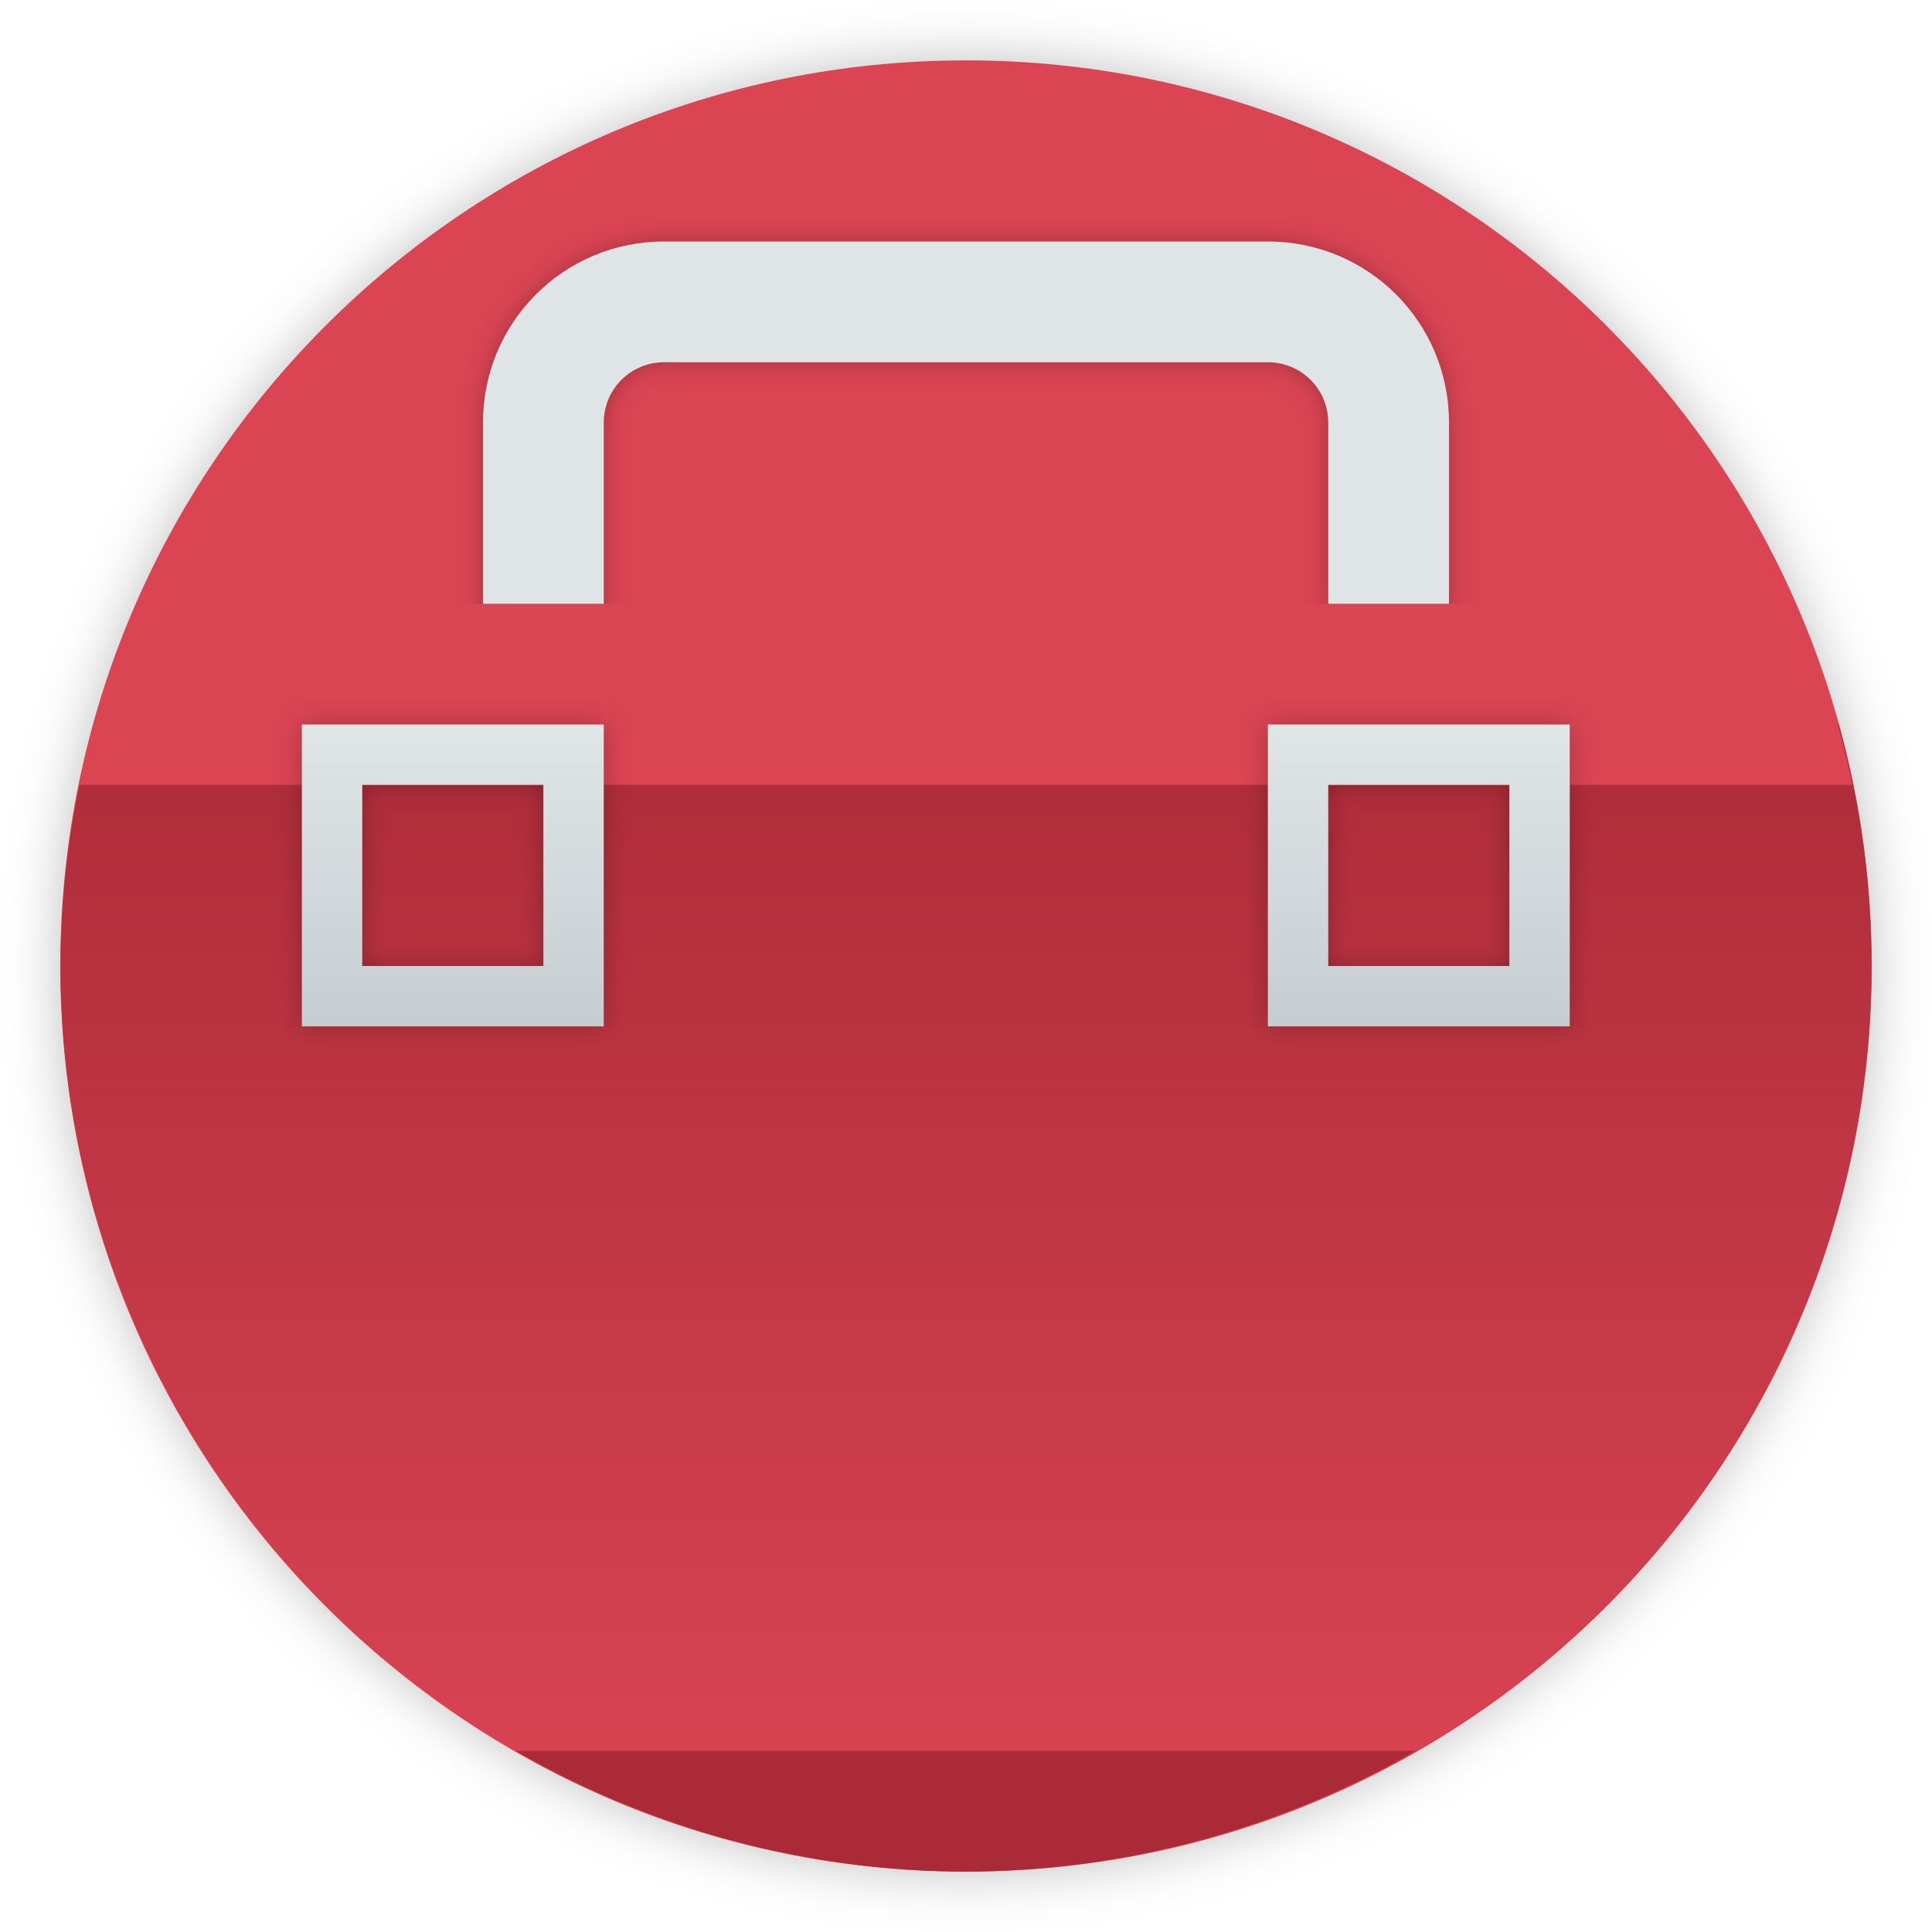
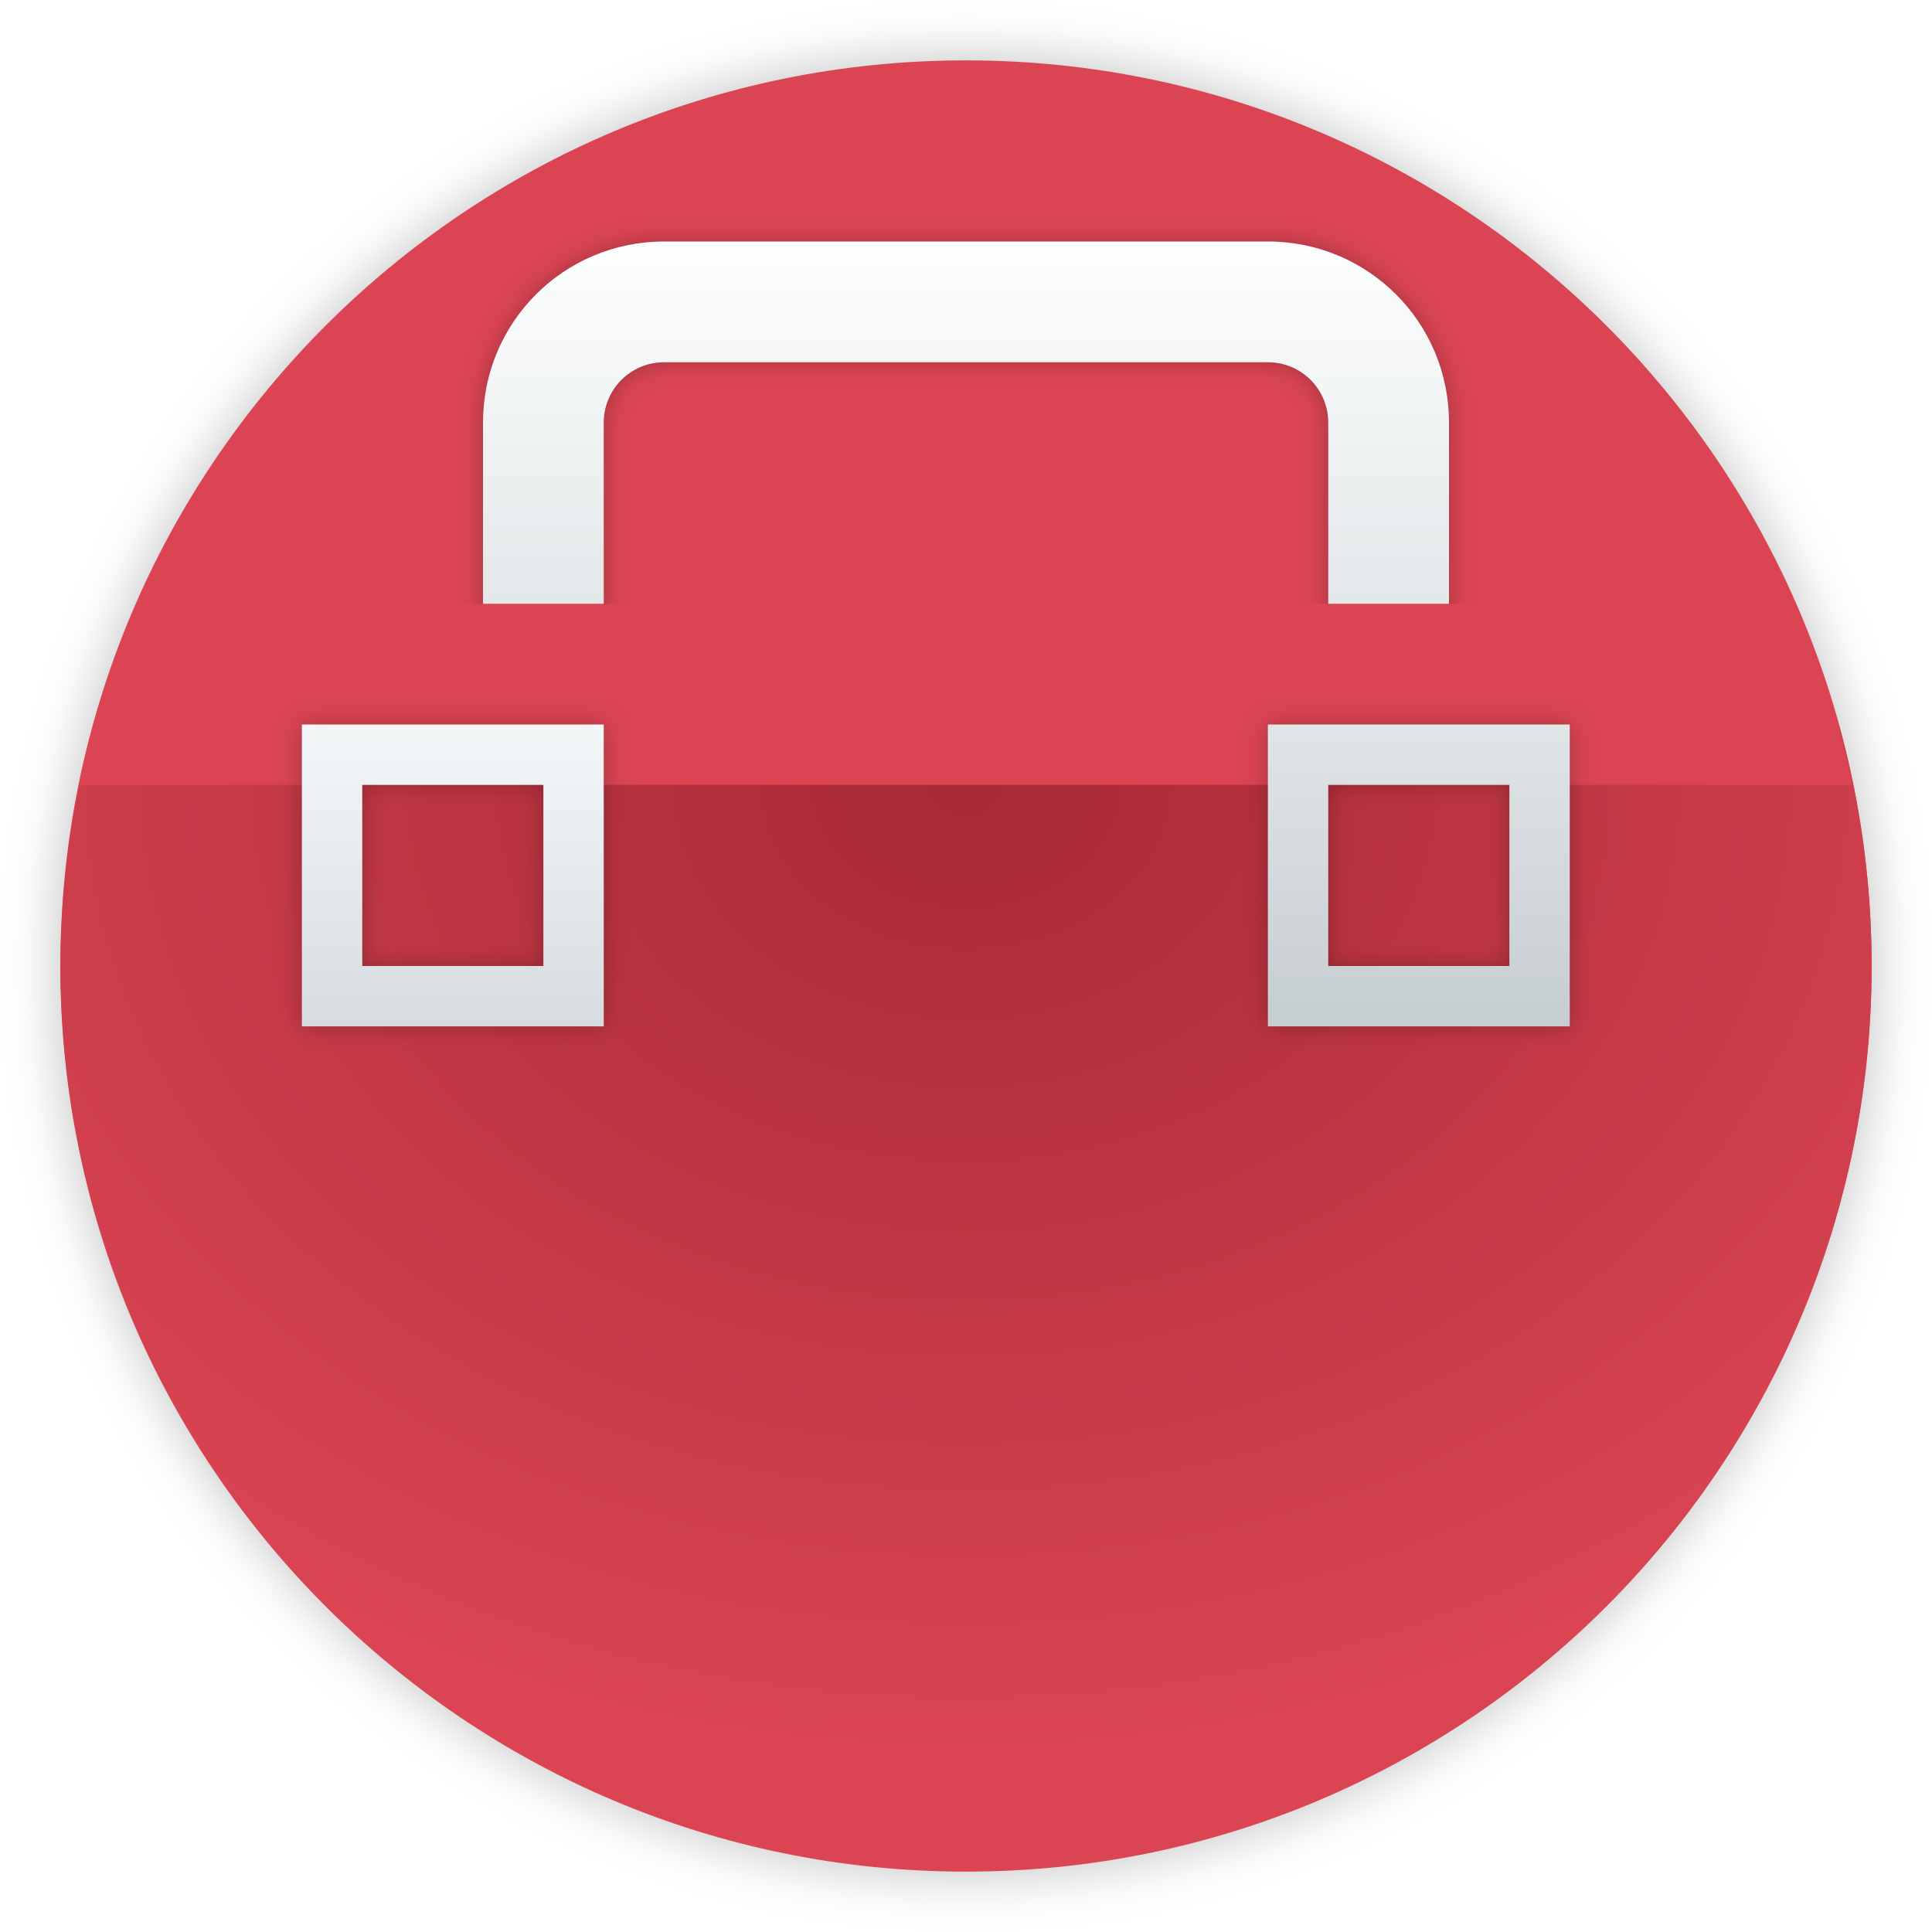
- <svg xmlns="http://www.w3.org/2000/svg" xmlns:xlink="http://www.w3.org/1999/xlink" width="32" height="32" version="1.1" viewBox="0 0 32 32" id="svg66">
-   <defs id="defs36">
-     <linearGradient id="f" x2="0" y1="525.8" y2="545.8" gradientTransform="translate(-384.57,-515.8)" gradientUnits="userSpaceOnUse">
-       <stop stop-color="#a82936" offset="0" id="stop2" />
-       <stop stop-color="#da4453" offset="1" id="stop4" />
+ <svg xmlns="http://www.w3.org/2000/svg" width="32" height="32" version="1.1" viewBox="0 0 32 32">
+   <defs>
+     <linearGradient id="e" x2="0" y1="10" y2="5" gradientTransform="translate(0,3)" gradientUnits="userSpaceOnUse">
+       <stop stop-color="#da4453" offset="0" />
+       <stop stop-color="#da4453" offset="1" />
    </linearGradient>
-     <linearGradient id="e" x2="0" y1="10" y2="5" gradientTransform="translate(0,3)" gradientUnits="userSpaceOnUse">
-       <stop stop-color="#da4453" offset="0" id="stop7" />
-       <stop stop-color="#da4453" offset="1" id="stop9" />
+     <linearGradient id="d" x2="0" y1="17" y2="12" gradientUnits="userSpaceOnUse">
+       <stop stop-color="#d6dce0" offset="0" />
+       <stop stop-color="#f4f7f8" offset="1" />
    </linearGradient>
-     <linearGradient id="a">
-       <stop stop-color="#c6cdd1" offset="0" id="stop12" />
-       <stop stop-color="#e0e5e7" offset="1" id="stop14" />
-     </linearGradient>
-     <linearGradient id="d" x2="0" y1="17" y2="12" gradientUnits="userSpaceOnUse" xlink:href="#a" />
-     <linearGradient id="c" x2="0" y1="532.8" y2="527.8" gradientUnits="userSpaceOnUse" xlink:href="#a" />
-     <linearGradient id="b" x1="400.62" x2="400.61" y1="547.33" y2="516.94" gradientUnits="userSpaceOnUse">
-       <stop stop-color="#aaa" offset="0" id="stop19" />
-       <stop stop-color="#f2f2f2" offset="1" id="stop21" />
+     <linearGradient id="c" x2="0" y1="532.8" y2="527.8" gradientUnits="userSpaceOnUse">
+       <stop stop-color="#c6cdd1" offset="0" />
+       <stop stop-color="#e0e5e7" offset="1" />
    </linearGradient>
    <filter id="j" x="-.094" y="-.094" width="1.187" height="1.187" color-interpolation-filters="sRGB">
-       <feGaussianBlur stdDeviation="0.195" id="feGaussianBlur24" />
+       <feGaussianBlur stdDeviation="0.195" />
    </filter>
    <filter id="i" x="-.094" y="-.094" width="1.187" height="1.187" color-interpolation-filters="sRGB">
-       <feGaussianBlur stdDeviation="0.195" id="feGaussianBlur27" />
+       <feGaussianBlur stdDeviation="0.195" />
    </filter>
    <filter id="h" x="-.028" y="-.051" width="1.056" height="1.101" color-interpolation-filters="sRGB">
-       <feGaussianBlur stdDeviation="0.186" id="feGaussianBlur30" />
+       <feGaussianBlur stdDeviation="0.186" />
    </filter>
    <filter id="g" x="-.036" y="-.036" width="1.072" height="1.072" color-interpolation-filters="sRGB">
-       <feGaussianBlur stdDeviation="0.45" id="feGaussianBlur33" />
+       <feGaussianBlur stdDeviation="0.45" />
    </filter>
+     <radialGradient id="a" cx="16" cy="7.667" r="15" gradientTransform="matrix(-6.885e-8 1.0667 -1.3333 -8.6062e-8 26.222 -4.0666)" gradientUnits="userSpaceOnUse">
+       <stop stop-color="#a82936" offset="0" />
+       <stop stop-color="#da4453" offset="1" />
+     </radialGradient>
+     <linearGradient id="b" x1="16" x2="16" y1="4" y2="11" gradientUnits="userSpaceOnUse">
+       <stop stop-color="#fdfefe" offset="0" />
+       <stop stop-color="#dfe4e6" offset="1" />
+     </linearGradient>
  </defs>
-   <circle id="circle38" style="opacity:0.25;fill-rule:evenodd;paint-order:fill markers stroke;filter:url(#g)" r="15" cy="16" cx="16" />
-   <circle id="circle40" style="fill:#da4453;fill-opacity:1;fill-rule:evenodd;paint-order:fill markers stroke" r="15" cy="16" cx="16" />
-   <path d="M 11,4 C 9.338,4 8,5.338 8,7 v 3 c 0,1.309 0.835,2.407 2,2.818 V 7 c 0,-0.554 0.446,-1 1,-1 h 10 c 0.554,0 1,0.446 1,1 v 5.818 C 23.165,12.407 24,11.309 24,10 V 7 C 24,5.338 22.662,4 21,4 Z" id="path42" style="opacity:0.25;stroke-width:0.1;stroke-linecap:square;filter:url(#h)" />
-   <path d="m 1.559,12 a 15,15 0 0 0 -0.559,4 15,15 0 0 0 9.662,14 h 10.715 a 15,15 0 0 0 9.623,-14 15,15 0 0 0 -0.545,-4 h -28.896 z" id="path46" style="fill:url(#f);stroke-width:0.1;stroke-linecap:square" />
-   <path d="M 11,4 C 9.338,4 8,5.338 8,7 v 3 c 0,1.309 0.835,2.407 2,2.818 V 7 c 0,-0.554 0.446,-1 1,-1 h 10 c 0.554,0 1,0.446 1,1 v 5.818 C 23.165,12.407 24,11.309 24,10 V 7 C 24,5.338 22.662,4 21,4 Z" id="path44" style="fill:#dfe4e6;stroke-width:0.1;stroke-linecap:square;fill-opacity:1" />
-   <path style="fill:url(#e);fill-rule:evenodd" d="M 2.285 10 A 15 15 0 0 0 1.305 13 L 3 13 L 29 13 L 30.68 13 A 15 15 0 0 0 29.73 10 L 2.285 10 z " id="path50" />
-   <g style="stroke-linecap:square" id="g62" transform="translate(-384.57,-515.8)">
-     <path style="opacity:0.25;stroke-width:0.1;filter:url(#j)" id="path52" d="m 405.57,527.8 v 5 h 5 v -5 z m 1,1 h 3 v 3 h -3 z" />
-     <path style="fill:url(#c);stroke-width:0.1" id="path54" d="m 405.57,527.8 v 5 h 5 v -5 z m 1,1 h 3 v 3 h -3 z" />
-     <path style="fill:#aa2a37;stroke-width:0.1" id="path56" d="M 8.541,29 A 15,15 0 0 0 16,31 15,15 0 0 0 23.445,29 H 8.541 Z" transform="translate(384.57,515.8)" />
-     <path style="opacity:0.25;stroke-width:0.1;filter:url(#i)" id="path58" d="m 5,12 v 5 h 5 v -5 z m 1,1 h 3 v 3 H 6 Z" transform="translate(384.57,515.8)" />
-     <path style="fill:url(#d);stroke-width:0.1" id="path60" d="m 5,12 v 5 h 5 v -5 z m 1,1 h 3 v 3 H 6 Z" transform="translate(384.57,515.8)" />
+   <circle cx="16" cy="16" r="15" fill-rule="evenodd" filter="url(#g)" opacity=".25" style="paint-order:fill markers stroke" />
+   <circle cx="16" cy="16" r="15" fill="#da4453" fill-rule="evenodd" style="paint-order:fill markers stroke" />
+   <g stroke-linecap="square" stroke-width=".1">
+     <path d="m11 4c-1.662 0-3 1.338-3 3v3c0 1.309 0.835 2.407 2 2.818v-5.818c0-0.554 0.446-1 1-1h10c0.554 0 1 0.446 1 1v5.818c1.165-0.412 2-1.509 2-2.818v-3c0-1.662-1.338-3-3-3z" filter="url(#h)" opacity=".25" />
+     <path d="m1.559 12a15 15 0 0 0-0.559 4 15 15 0 0 0 9.662 14h10.715a15 15 0 0 0 9.623-14 15 15 0 0 0-0.545-4h-28.896z" fill="url(#a)" />
+     <path d="m11 4c-1.662 0-3 1.338-3 3v3c0 1.309 0.835 2.407 2 2.818v-5.818c0-0.554 0.446-1 1-1h10c0.554 0 1 0.446 1 1v5.818c1.165-0.412 2-1.509 2-2.818v-3c0-1.662-1.338-3-3-3z" fill="url(#b)" />
+   </g>
+   <path d="m2.285 10a15 15 0 0 0-0.98 3h1.695 26 1.68a15 15 0 0 0-0.949-3h-27.445z" fill="url(#e)" fill-rule="evenodd" />
+   <g transform="translate(-384.57,-515.8)" stroke-linecap="square" stroke-width=".1">
+     <path d="m405.57 527.8v5h5v-5zm1 1h3v3h-3z" filter="url(#j)" opacity=".25" />
+     <path d="m405.57 527.8v5h5v-5zm1 1h3v3h-3z" fill="url(#c)" />
+     <path transform="translate(384.57,515.8)" d="m5 12v5h5v-5zm1 1h3v3h-3z" filter="url(#i)" opacity=".25" />
+     <path transform="translate(384.57,515.8)" d="m5 12v5h5v-5zm1 1h3v3h-3z" fill="url(#d)" />
  </g>
</svg>
